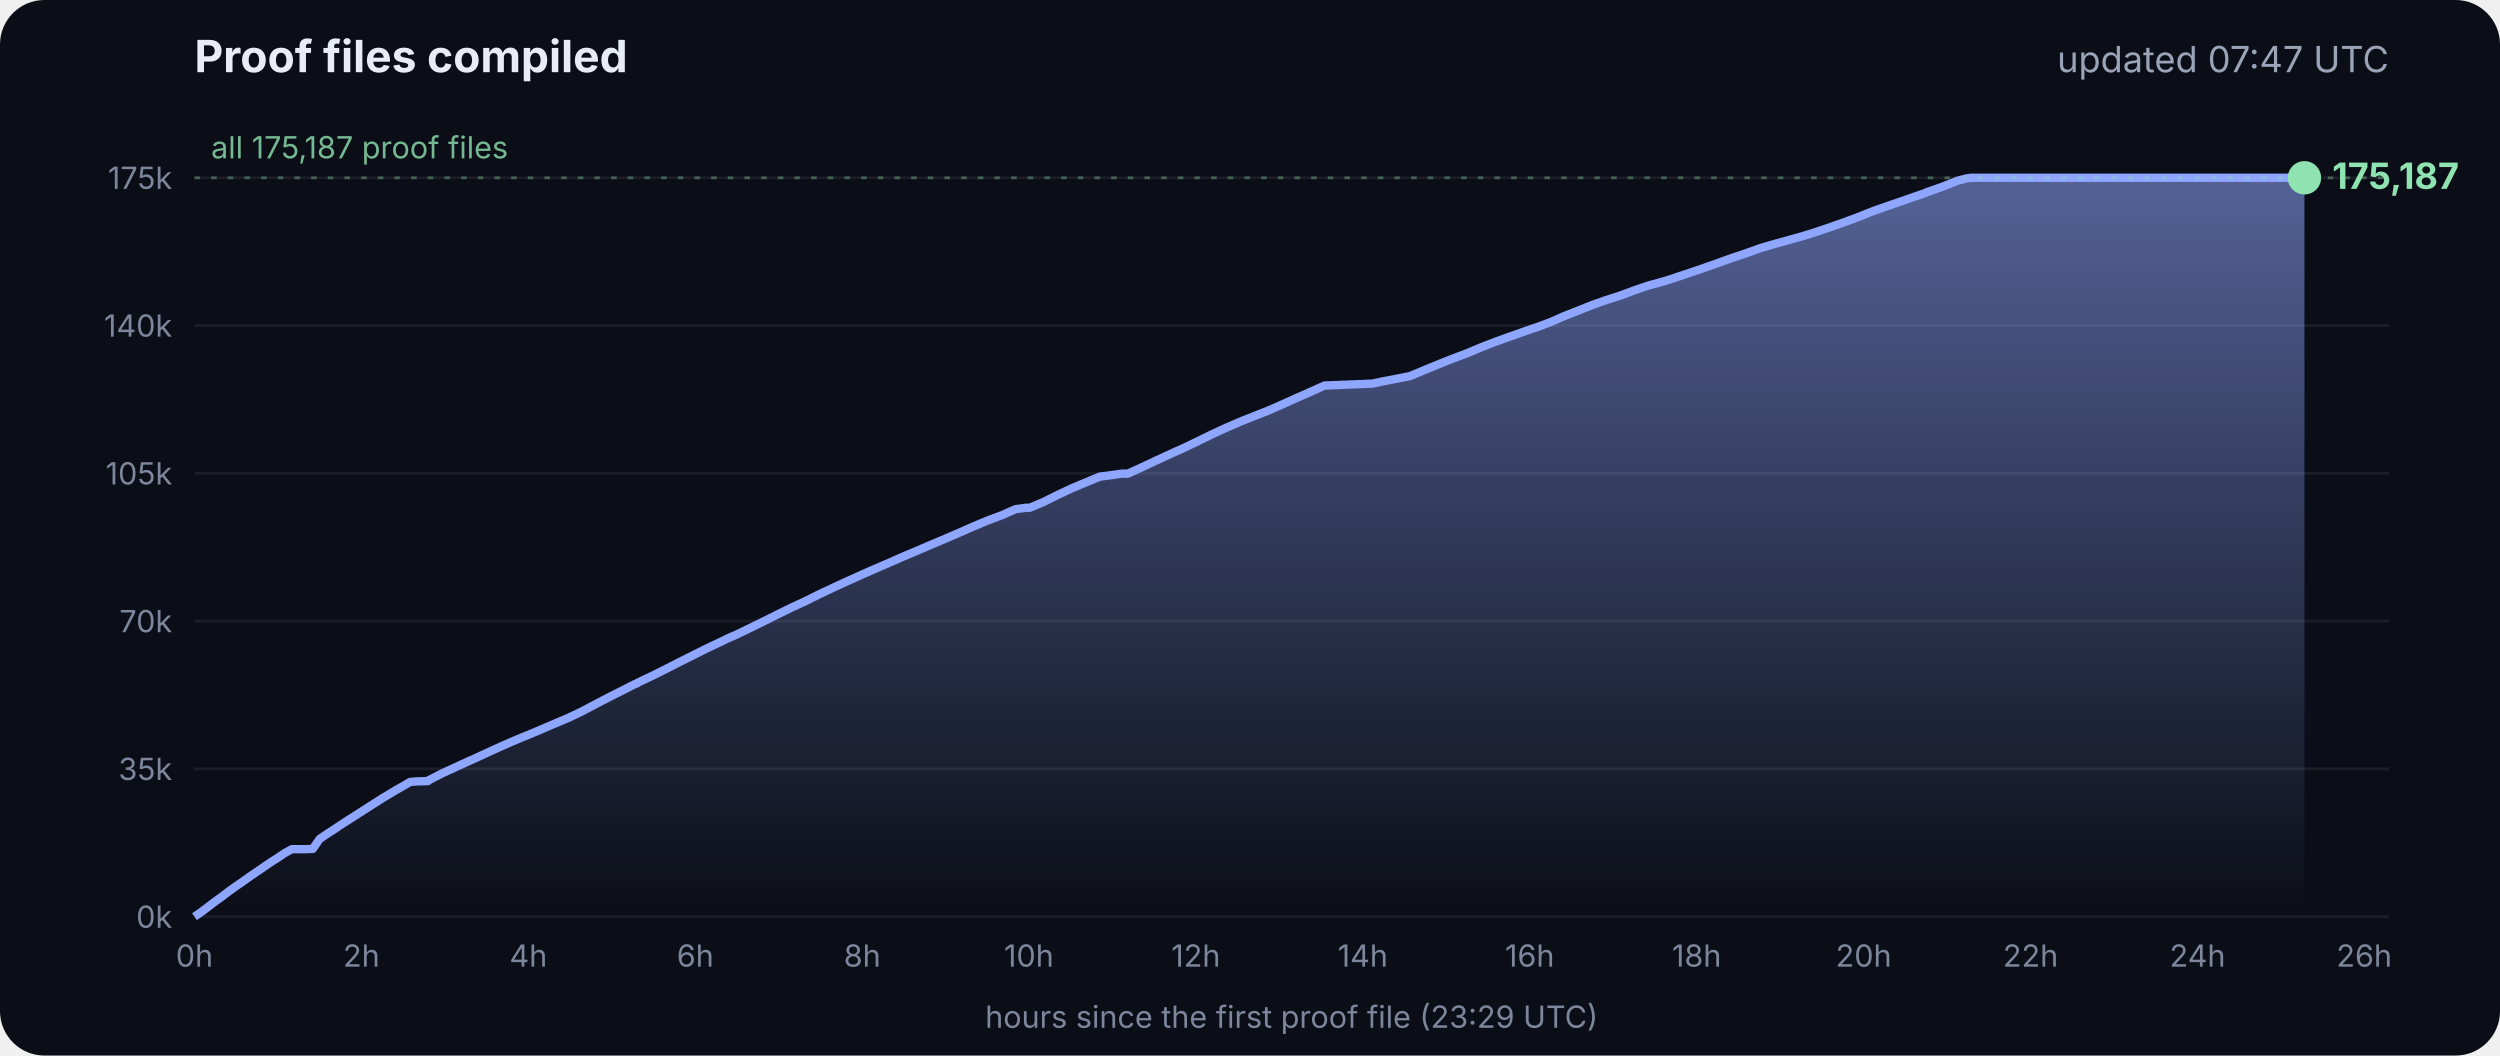
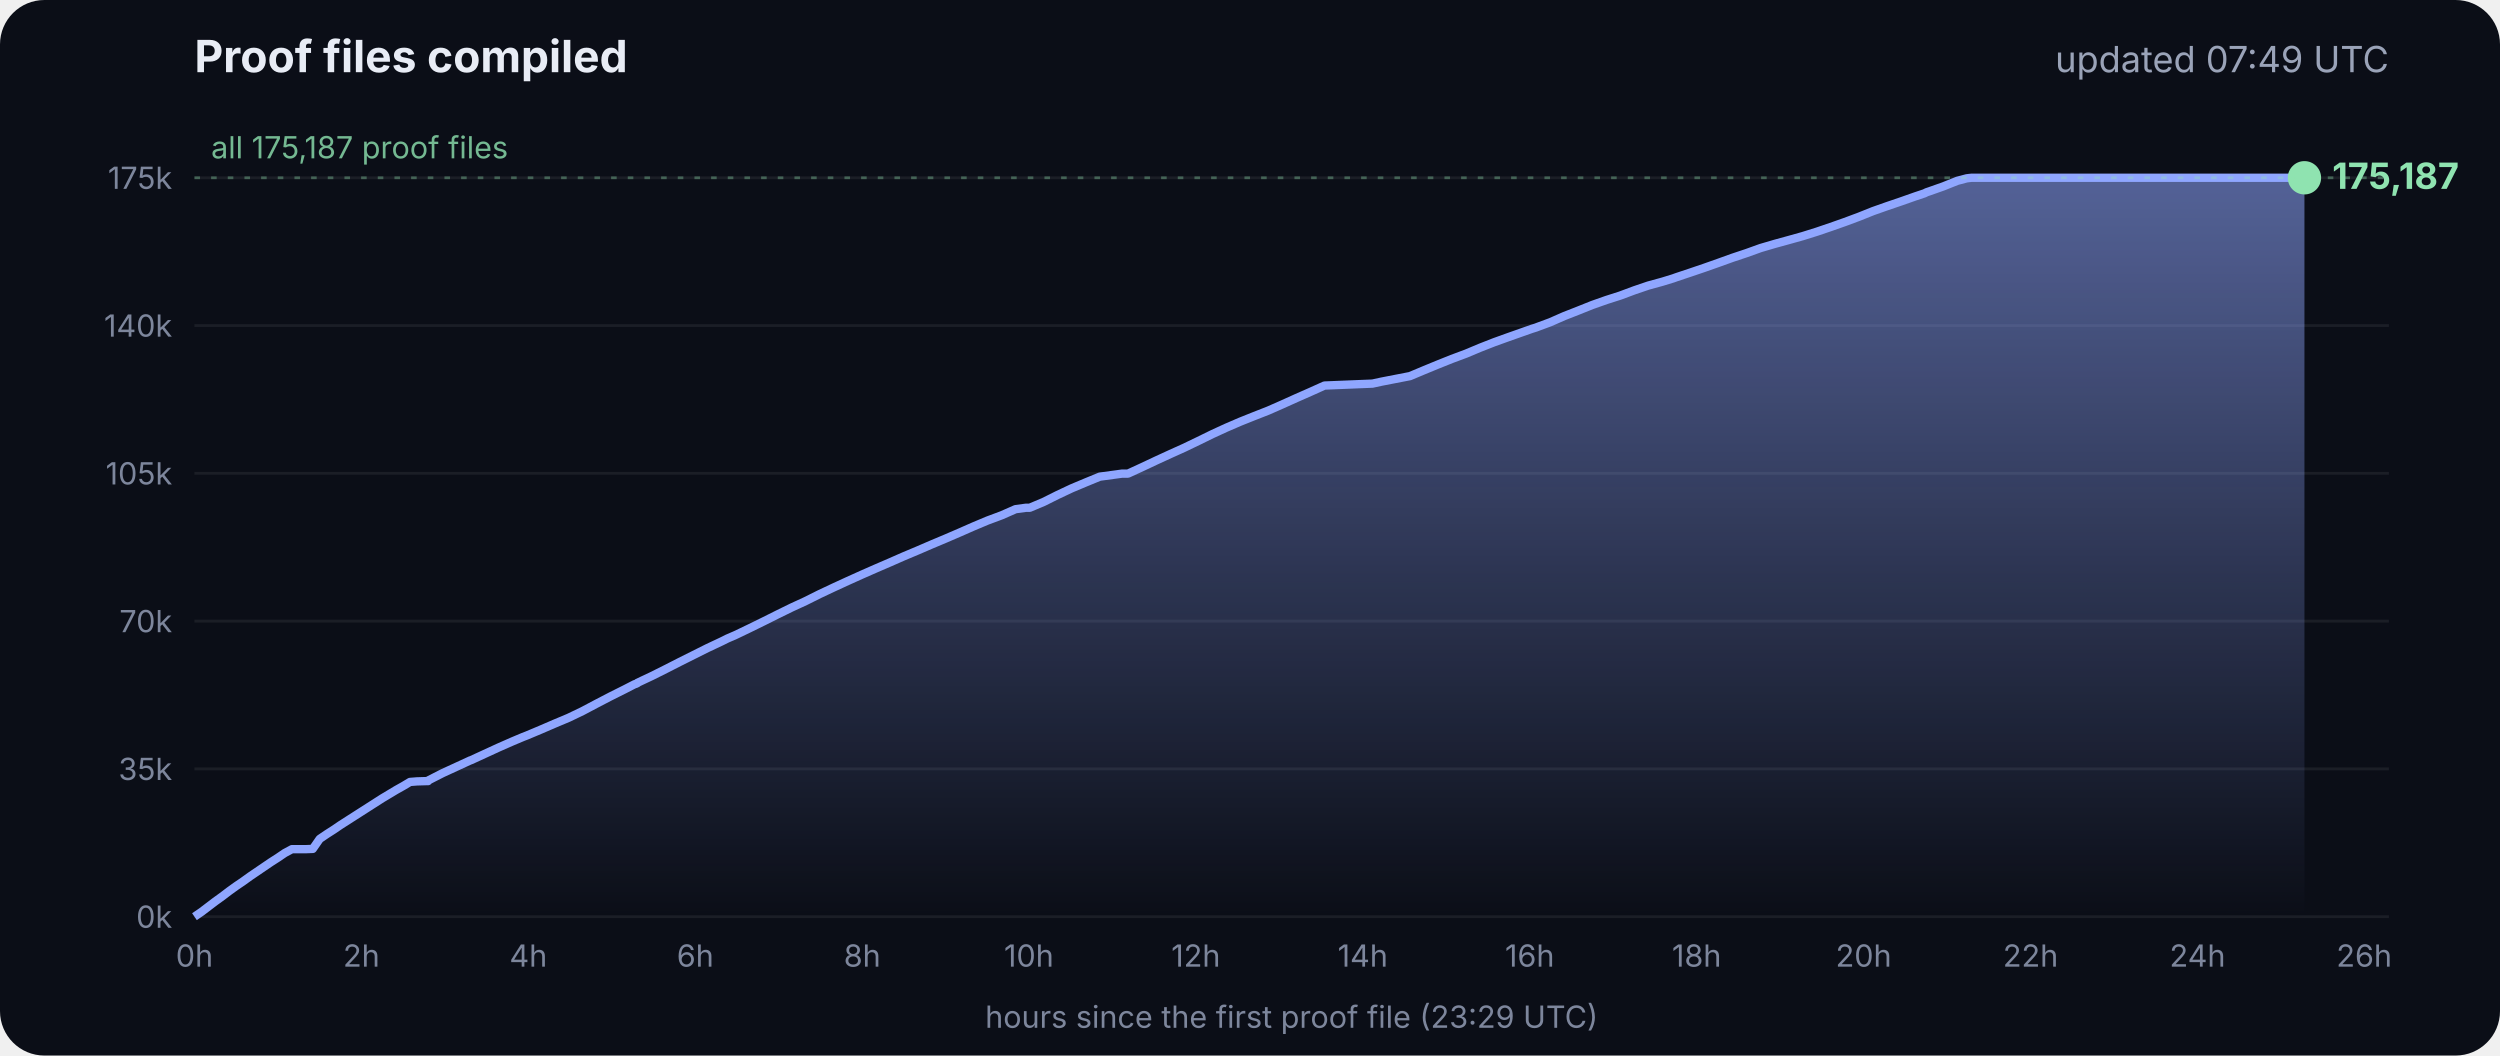
<svg xmlns="http://www.w3.org/2000/svg" viewBox="0 0 900 380" font-family="Inter, -apple-system, Segoe UI, sans-serif">
  <defs>
    <linearGradient id="g" x1="0" y1="0" x2="0" y2="1">
      <stop offset="0" stop-color="#8fa6ff" stop-opacity=".55" />
      <stop offset="1" stop-color="#8fa6ff" stop-opacity="0" />
    </linearGradient>
  </defs>
  <rect width="900" height="380" rx="16" fill="#0b0e17" />
  <text x="70" y="26" fill="#e8ecf5" font-size="16" font-weight="700">Proof files compiled</text>
-   <text x="860" y="26" fill="#9aa3b8" font-size="13" text-anchor="end">updated 07:47 UTC</text>
+   <text x="860" y="26" fill="#9aa3b8" font-size="13" text-anchor="end">updated 07:49 UTC</text>
  <line x1="70" x2="860" y1="330.0" y2="330.0" stroke="#ffffff" stroke-opacity=".07" />
  <text x="62" y="334.0" fill="#7d869c" font-size="11" text-anchor="end">0k</text>
  <line x1="70" x2="860" y1="276.8" y2="276.8" stroke="#ffffff" stroke-opacity=".07" />
  <text x="62" y="280.8" fill="#7d869c" font-size="11" text-anchor="end">35k</text>
  <line x1="70" x2="860" y1="223.6" y2="223.6" stroke="#ffffff" stroke-opacity=".07" />
  <text x="62" y="227.6" fill="#7d869c" font-size="11" text-anchor="end">70k</text>
  <line x1="70" x2="860" y1="170.4" y2="170.4" stroke="#ffffff" stroke-opacity=".07" />
  <text x="62" y="174.4" fill="#7d869c" font-size="11" text-anchor="end">105k</text>
  <line x1="70" x2="860" y1="117.2" y2="117.2" stroke="#ffffff" stroke-opacity=".07" />
  <text x="62" y="121.2" fill="#7d869c" font-size="11" text-anchor="end">140k</text>
  <line x1="70" x2="860" y1="64.0" y2="64.0" stroke="#ffffff" stroke-opacity=".07" />
  <text x="62" y="68.0" fill="#7d869c" font-size="11" text-anchor="end">175k</text>
  <text x="70.0" y="348" fill="#7d869c" font-size="11" text-anchor="middle">0h</text>
  <text x="130.1" y="348" fill="#7d869c" font-size="11" text-anchor="middle">2h</text>
  <text x="190.2" y="348" fill="#7d869c" font-size="11" text-anchor="middle">4h</text>
  <text x="250.3" y="348" fill="#7d869c" font-size="11" text-anchor="middle">6h</text>
  <text x="310.4" y="348" fill="#7d869c" font-size="11" text-anchor="middle">8h</text>
  <text x="370.4" y="348" fill="#7d869c" font-size="11" text-anchor="middle">10h</text>
  <text x="430.5" y="348" fill="#7d869c" font-size="11" text-anchor="middle">12h</text>
  <text x="490.6" y="348" fill="#7d869c" font-size="11" text-anchor="middle">14h</text>
  <text x="550.7" y="348" fill="#7d869c" font-size="11" text-anchor="middle">16h</text>
  <text x="610.8" y="348" fill="#7d869c" font-size="11" text-anchor="middle">18h</text>
  <text x="670.9" y="348" fill="#7d869c" font-size="11" text-anchor="middle">20h</text>
  <text x="731.0" y="348" fill="#7d869c" font-size="11" text-anchor="middle">22h</text>
  <text x="791.1" y="348" fill="#7d869c" font-size="11" text-anchor="middle">24h</text>
  <text x="851.1" y="348" fill="#7d869c" font-size="11" text-anchor="middle">26h</text>
  <polygon points="70.0,330.0 70.0,330.0 72.5,328.3 75.0,326.4 77.5,324.5 80.0,322.7 82.5,320.8 85.0,319.0 87.5,317.3 90.0,315.5 92.5,313.8 95.0,312.1 97.5,310.4 100.0,308.8 102.5,307.1 105.1,305.7 107.6,305.7 110.1,305.7 112.6,305.6 115.1,302.0 117.6,300.3 120.1,298.7 122.6,297.0 125.1,295.4 127.6,293.8 130.1,292.2 132.6,290.6 135.1,289.0 137.6,287.4 140.1,285.9 142.6,284.4 145.1,283.0 147.6,281.5 150.1,281.3 153.5,281.2 153.7,281.2 154.1,281.2 154.3,280.9 159.4,278.3 164.4,276.0 169.4,273.7 169.5,273.7 174.5,271.4 179.5,269.1 184.5,266.9 188.3,265.3 189.6,264.8 194.6,262.7 199.7,260.5 204.7,258.4 209.7,256.0 214.8,253.3 219.8,250.7 224.8,248.2 228.5,246.3 228.9,246.2 229.5,245.9 229.5,245.8 234.6,243.4 239.6,240.9 244.7,238.3 249.7,235.8 254.7,233.3 259.8,230.9 261.8,229.9 264.8,228.6 269.8,226.2 274.9,223.7 279.9,221.2 285.0,218.7 290.0,216.4 295.0,213.9 300.1,211.5 305.1,209.2 310.2,206.9 315.2,204.7 320.3,202.5 325.3,200.3 330.3,198.2 335.4,196.0 340.4,193.9 345.5,191.7 350.5,189.5 355.5,187.4 360.6,185.5 365.6,183.3 369.3,182.8 370.7,182.8 375.7,180.7 380.7,178.2 385.8,175.8 390.8,173.7 395.9,171.6 404.0,170.5 406.1,170.5 411.1,168.2 416.2,165.8 421.2,163.5 426.3,161.2 431.3,158.8 436.4,156.3 441.4,154.0 446.5,151.8 451.5,149.8 456.6,147.8 461.6,145.6 466.7,143.3 471.7,141.1 476.8,138.8 494.1,138.1 497.3,137.4 507.6,135.4 512.6,133.3 517.7,131.2 522.7,129.2 527.8,127.3 532.8,125.2 537.9,123.2 542.9,121.4 548.0,119.6 551.4,118.4 553.0,117.9 553.5,117.7 558.1,116.0 563.1,113.8 568.2,111.8 573.2,109.8 578.3,108.0 583.3,106.4 588.4,104.5 593.4,102.8 598.5,101.4 602.4,100.2 603.5,99.8 608.6,98.1 613.6,96.4 618.7,94.6 623.7,92.8 628.8,91.1 633.8,89.3 635.5,88.8 638.9,87.8 644.0,86.4 649.0,85.0 654.1,83.4 659.1,81.7 664.2,79.9 669.3,78.0 674.3,76.0 679.4,74.2 684.4,72.5 689.5,70.7 692.8,69.6 693.6,69.2 694.5,68.9 699.6,67.1 704.6,65.1 708.0,64.2 708.8,64.1 709.7,64.0 713.4,64.0 715.2,64.0 718.5,64.0 723.5,64.0 728.6,64.0 733.7,64.0 738.7,64.0 743.7,64.0 748.8,64.0 753.9,64.0 758.9,64.0 764.0,64.0 769.0,64.0 774.1,64.0 779.1,64.0 784.2,64.0 789.2,64.0 794.3,64.0 797.0,64.0 798.2,64.0 799.3,64.0 804.4,64.0 809.4,64.0 814.5,64.0 818.9,64.0 819.1,64.0 819.5,64.0 822.0,64.0 824.6,64.0 826.0,64.0 826.0,64.0 826.4,64.0 828.9,64.0 829.2,64.0 829.6,64.0 829.6,330.0" fill="url(#g)" />
  <polyline points="70.0,330.0 72.5,328.3 75.0,326.4 77.5,324.5 80.0,322.7 82.5,320.8 85.0,319.0 87.5,317.3 90.0,315.5 92.5,313.8 95.0,312.1 97.5,310.4 100.0,308.8 102.5,307.1 105.1,305.7 107.6,305.7 110.1,305.7 112.6,305.6 115.1,302.0 117.6,300.3 120.1,298.7 122.6,297.0 125.1,295.4 127.6,293.8 130.1,292.2 132.6,290.6 135.1,289.0 137.6,287.4 140.1,285.9 142.6,284.4 145.1,283.0 147.6,281.5 150.1,281.3 153.5,281.2 153.7,281.2 154.1,281.2 154.3,280.9 159.4,278.3 164.4,276.0 169.4,273.7 169.5,273.7 174.5,271.4 179.5,269.1 184.5,266.9 188.3,265.3 189.6,264.8 194.6,262.7 199.7,260.5 204.7,258.4 209.7,256.0 214.8,253.3 219.8,250.7 224.8,248.2 228.5,246.3 228.9,246.2 229.5,245.9 229.5,245.8 234.6,243.4 239.6,240.9 244.7,238.3 249.7,235.8 254.7,233.3 259.8,230.9 261.8,229.9 264.8,228.6 269.8,226.2 274.9,223.7 279.9,221.2 285.0,218.7 290.0,216.4 295.0,213.9 300.1,211.5 305.1,209.2 310.2,206.9 315.2,204.7 320.3,202.5 325.3,200.3 330.3,198.2 335.4,196.0 340.4,193.9 345.5,191.7 350.5,189.5 355.5,187.4 360.6,185.5 365.6,183.3 369.3,182.8 370.7,182.8 375.7,180.7 380.7,178.2 385.8,175.8 390.8,173.7 395.9,171.6 404.0,170.5 406.1,170.5 411.1,168.2 416.2,165.8 421.2,163.5 426.3,161.2 431.3,158.8 436.4,156.3 441.4,154.0 446.5,151.8 451.5,149.8 456.6,147.8 461.6,145.6 466.7,143.3 471.7,141.1 476.8,138.8 494.1,138.1 497.3,137.4 507.6,135.4 512.6,133.3 517.7,131.2 522.7,129.2 527.8,127.3 532.8,125.2 537.9,123.2 542.9,121.4 548.0,119.6 551.4,118.4 553.0,117.9 553.5,117.7 558.1,116.0 563.1,113.8 568.2,111.8 573.2,109.8 578.3,108.0 583.3,106.4 588.4,104.5 593.4,102.8 598.5,101.4 602.4,100.2 603.5,99.8 608.6,98.1 613.6,96.4 618.7,94.6 623.7,92.8 628.8,91.1 633.8,89.3 635.5,88.8 638.9,87.8 644.0,86.4 649.0,85.0 654.1,83.4 659.1,81.7 664.2,79.9 669.3,78.0 674.3,76.0 679.4,74.2 684.4,72.5 689.5,70.7 692.8,69.6 693.6,69.2 694.5,68.9 699.6,67.1 704.6,65.1 708.0,64.2 708.8,64.1 709.7,64.0 713.4,64.0 715.2,64.0 718.5,64.0 723.5,64.0 728.6,64.0 733.7,64.0 738.7,64.0 743.7,64.0 748.8,64.0 753.9,64.0 758.9,64.0 764.0,64.0 769.0,64.0 774.1,64.0 779.1,64.0 784.2,64.0 789.2,64.0 794.3,64.0 797.0,64.0 798.2,64.0 799.3,64.0 804.4,64.0 809.4,64.0 814.5,64.0 818.9,64.0 819.1,64.0 819.5,64.0 822.0,64.0 824.6,64.0 826.0,64.0 826.0,64.0 826.4,64.0 828.9,64.0 829.2,64.0 829.6,64.0" fill="none" stroke="#8fa6ff" stroke-width="3" stroke-linejoin="round" />
  <circle cx="829.6" cy="64.0" r="6" fill="#8fe3b0" />
  <text x="839.6" y="68.0" fill="#8fe3b0" font-size="13" font-weight="700">175,187</text>
  <line x1="70" x2="860" y1="64.0" y2="64.0" stroke="#8fe3b0" stroke-opacity=".35" stroke-dasharray="2 4" />
  <text x="76" y="57.0" fill="#8fe3b0" fill-opacity=".8" font-size="11">all 175,187 proof files</text>
  <text x="465" y="370" fill="#7d869c" font-size="11" text-anchor="middle">hours since the first proof file (23:29 UTC)</text>
</svg>
